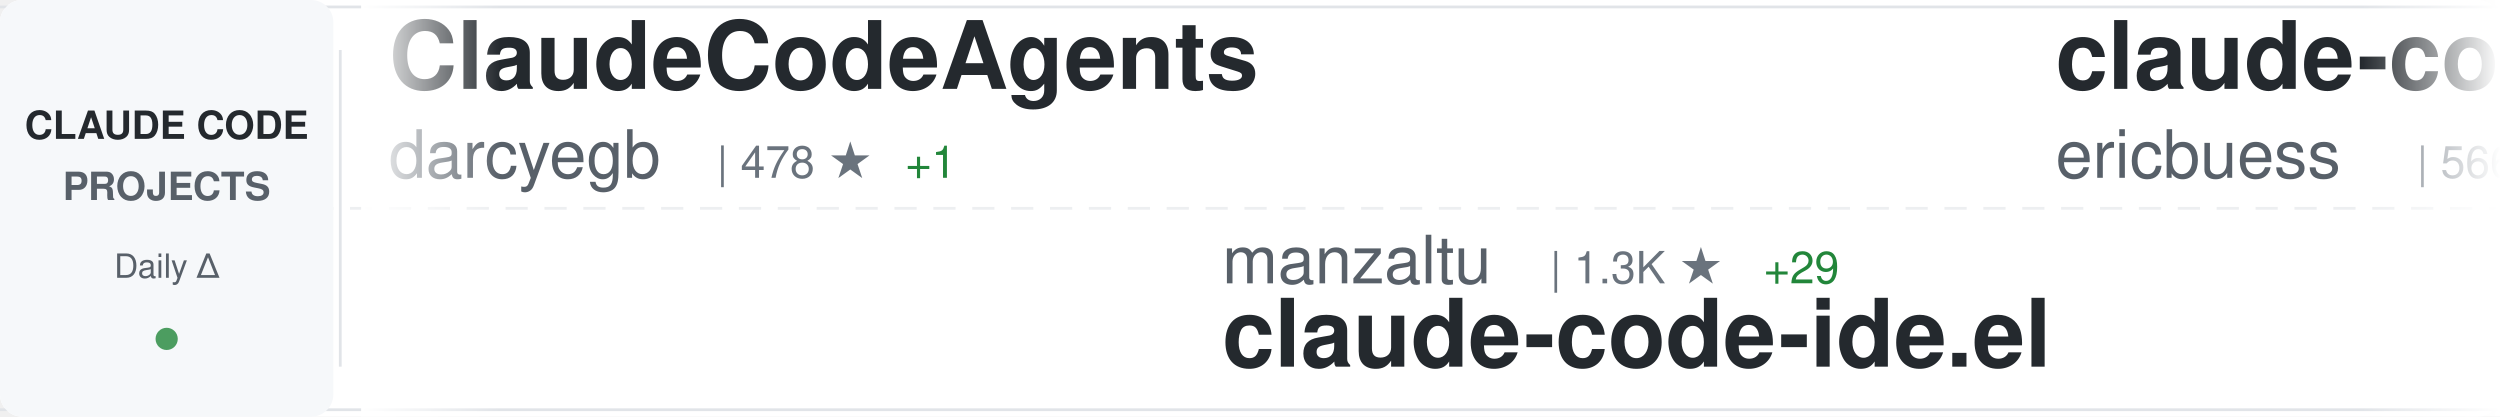
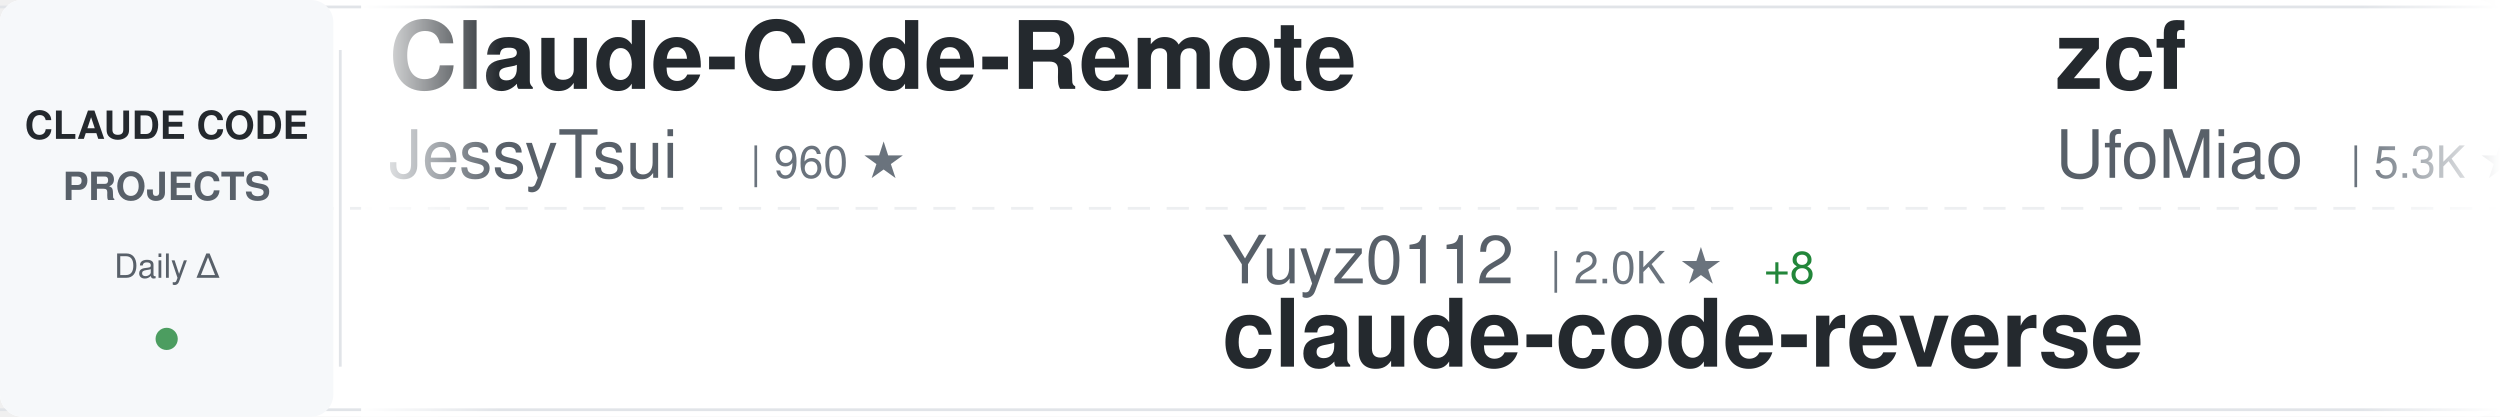
<svg xmlns="http://www.w3.org/2000/svg" width="900" height="150">
  <defs>
    <linearGradient id="awesomeLeftFade" x1="0%" y1="0%" x2="100%" y2="0%">
      <stop offset="0%" style="stop-color:#ffffff;stop-opacity:1" />
      <stop offset="100%" style="stop-color:#ffffff;stop-opacity:0" />
    </linearGradient>
    <linearGradient id="awesomeRightFade" x1="0%" y1="0%" x2="100%" y2="0%">
      <stop offset="0%" style="stop-color:#ffffff;stop-opacity:0" />
      <stop offset="100%" style="stop-color:#ffffff;stop-opacity:1" />
    </linearGradient>
  </defs>
  <rect width="900" height="150" fill="#ffffff" rx="8" />
  <rect x="0" y="2" width="900" height="1" fill="#e1e4e8" />
  <rect x="0" y="147" width="900" height="1" fill="#e1e4e8" />
  <line x1="0" y1="75" x2="900" y2="75" stroke="#e1e4e8" stroke-width="1" stroke-dasharray="8 6" opacity="0.6" />
  <rect x="0" y="0" width="120" height="150" fill="#f6f8fa" rx="8" />
  <text x="60" y="50" font-family="-apple-system, BlinkMacSystemFont, 'Segoe UI', Helvetica, Arial, sans-serif" font-size="14" font-weight="600" fill="#24292e" text-anchor="middle">CLAUDE CODE</text>
  <text x="60" y="72" font-family="-apple-system, BlinkMacSystemFont, 'Segoe UI', Helvetica, Arial, sans-serif" font-size="14" font-weight="600" fill="#586069" text-anchor="middle">PROJECTS</text>
  <text x="60" y="100" font-family="-apple-system, BlinkMacSystemFont, 'Segoe UI', Helvetica, Arial, sans-serif" font-size="12" font-weight="500" fill="#586069" text-anchor="middle">Daily Δ</text>
  <circle cx="60" cy="122" r="4" fill="#22863a" opacity="0.8" />
  <rect x="122" y="18" width="1" height="114" fill="#e1e4e8" />
  <clipPath id="awesomeTickerClip">
    <rect x="130" y="0" width="770" height="150" />
  </clipPath>
  <g clip-path="url(#awesomeTickerClip)">
    <g id="awesomeTickerItems">
      <animateTransform attributeName="transform" attributeType="XML" type="translate" from="0 0" to="-3000 0" dur="54s" repeatCount="indefinite" />
      <g transform="translate(0, 0)">
+         <text x="140" y="32" font-family="-apple-system, BlinkMacSystemFont, 'Segoe UI', Helvetica, Arial, sans-serif" font-size="34" font-weight="600" fill="#24292e">Claude-Code-Remote</text>
+         <text x="140" y="64" font-family="-apple-system, BlinkMacSystemFont, 'Segoe UI', Helvetica, Arial, sans-serif" font-size="24" font-weight="400" fill="#586069">JessyTsui</text>
+         <text x="270" y="64" font-family="-apple-system, BlinkMacSystemFont, 'Segoe UI', Helvetica, Arial, sans-serif" font-size="16" font-weight="500" fill="#6a737d">| 960 ★</text>
+       </g>
+       <g transform="translate(300, 0)">
+         <text x="140" y="102" font-family="-apple-system, BlinkMacSystemFont, 'Segoe UI', Helvetica, Arial, sans-serif" font-size="24" font-weight="400" fill="#586069">Yuyz0112</text>
+         <text x="258" y="102" font-family="-apple-system, BlinkMacSystemFont, 'Segoe UI', Helvetica, Arial, sans-serif" font-size="16" font-weight="500" fill="#6a737d">| 2.0K ★</text>
+         <text x="335" y="102" font-family="-apple-system, BlinkMacSystemFont, 'Segoe UI', Helvetica, Arial, sans-serif" font-size="16" font-weight="500" fill="#22863a"> +8</text>
+         <text x="140" y="132" font-family="-apple-system, BlinkMacSystemFont, 'Segoe UI', Helvetica, Arial, sans-serif" font-size="34" font-weight="600" fill="#24292e">claude-code-reverse</text>
+       </g>
+       <g transform="translate(600, 0)">
+         <text x="140" y="32" font-family="-apple-system, BlinkMacSystemFont, 'Segoe UI', Helvetica, Arial, sans-serif" font-size="34" font-weight="600" fill="#24292e">zcf</text>
+         <text x="140" y="64" font-family="-apple-system, BlinkMacSystemFont, 'Segoe UI', Helvetica, Arial, sans-serif" font-size="24" font-weight="400" fill="#586069">UfoMiao</text>
+         <text x="246" y="64" font-family="-apple-system, BlinkMacSystemFont, 'Segoe UI', Helvetica, Arial, sans-serif" font-size="16" font-weight="500" fill="#6a737d">| 5.3K ★</text>
+         <text x="323" y="64" font-family="-apple-system, BlinkMacSystemFont, 'Segoe UI', Helvetica, Arial, sans-serif" font-size="16" font-weight="500" fill="#22863a"> +14</text>
+       </g>
+       <g transform="translate(900, 0)">
+         <text x="140" y="102" font-family="-apple-system, BlinkMacSystemFont, 'Segoe UI', Helvetica, Arial, sans-serif" font-size="24" font-weight="400" fill="#586069">winfunc</text>
+         <text x="246" y="102" font-family="-apple-system, BlinkMacSystemFont, 'Segoe UI', Helvetica, Arial, sans-serif" font-size="16" font-weight="500" fill="#6a737d">| 20.1K ★</text>
+         <text x="332" y="102" font-family="-apple-system, BlinkMacSystemFont, 'Segoe UI', Helvetica, Arial, sans-serif" font-size="16" font-weight="500" fill="#22863a"> +22</text>
+         <text x="140" y="132" font-family="-apple-system, BlinkMacSystemFont, 'Segoe UI', Helvetica, Arial, sans-serif" font-size="34" font-weight="600" fill="#24292e">opcode</text>
+       </g>
+       <g transform="translate(1200, 0)">
        <text x="140" y="32" font-family="-apple-system, BlinkMacSystemFont, 'Segoe UI', Helvetica, Arial, sans-serif" font-size="34" font-weight="600" fill="#24292e">ClaudeCodeAgents</text>
        <text x="140" y="64" font-family="-apple-system, BlinkMacSystemFont, 'Segoe UI', Helvetica, Arial, sans-serif" font-size="24" font-weight="400" fill="#586069">darcyegb</text>
        <text x="258" y="64" font-family="-apple-system, BlinkMacSystemFont, 'Segoe UI', Helvetica, Arial, sans-serif" font-size="16" font-weight="500" fill="#6a737d">| 478 ★</text>
        <text x="326" y="64" font-family="-apple-system, BlinkMacSystemFont, 'Segoe UI', Helvetica, Arial, sans-serif" font-size="16" font-weight="500" fill="#22863a"> +1</text>
      </g>
-       <g transform="translate(300, 0)">
-         <text x="140" y="102" font-family="-apple-system, BlinkMacSystemFont, 'Segoe UI', Helvetica, Arial, sans-serif" font-size="24" font-weight="400" fill="#586069">manzaltu</text>
-         <text x="258" y="102" font-family="-apple-system, BlinkMacSystemFont, 'Segoe UI', Helvetica, Arial, sans-serif" font-size="16" font-weight="500" fill="#6a737d">| 1.3K ★</text>
-         <text x="335" y="102" font-family="-apple-system, BlinkMacSystemFont, 'Segoe UI', Helvetica, Arial, sans-serif" font-size="16" font-weight="500" fill="#22863a"> +29</text>
-         <text x="140" y="132" font-family="-apple-system, BlinkMacSystemFont, 'Segoe UI', Helvetica, Arial, sans-serif" font-size="34" font-weight="600" fill="#24292e">claude-code-ide.el</text>
-       </g>
-       <g transform="translate(600, 0)">
-         <text x="140" y="32" font-family="-apple-system, BlinkMacSystemFont, 'Segoe UI', Helvetica, Arial, sans-serif" font-size="34" font-weight="600" fill="#24292e">claude-code-docs</text>
-         <text x="140" y="64" font-family="-apple-system, BlinkMacSystemFont, 'Segoe UI', Helvetica, Arial, sans-serif" font-size="24" font-weight="400" fill="#586069">ericbuess</text>
-         <text x="270" y="64" font-family="-apple-system, BlinkMacSystemFont, 'Segoe UI', Helvetica, Arial, sans-serif" font-size="16" font-weight="500" fill="#6a737d">| 566 ★</text>
-         <text x="338" y="64" font-family="-apple-system, BlinkMacSystemFont, 'Segoe UI', Helvetica, Arial, sans-serif" font-size="16" font-weight="500" fill="#22863a"> +5</text>
-       </g>
-       <g transform="translate(900, 0)">
-         <text x="140" y="102" font-family="-apple-system, BlinkMacSystemFont, 'Segoe UI', Helvetica, Arial, sans-serif" font-size="24" font-weight="400" fill="#586069">Njengah</text>
-         <text x="246" y="102" font-family="-apple-system, BlinkMacSystemFont, 'Segoe UI', Helvetica, Arial, sans-serif" font-size="16" font-weight="500" fill="#6a737d">| 1.2K ★</text>
-         <text x="323" y="102" font-family="-apple-system, BlinkMacSystemFont, 'Segoe UI', Helvetica, Arial, sans-serif" font-size="16" font-weight="500" fill="#22863a"> +10</text>
-         <text x="140" y="132" font-family="-apple-system, BlinkMacSystemFont, 'Segoe UI', Helvetica, Arial, sans-serif" font-size="34" font-weight="600" fill="#24292e">claude-code-cheat-sheet</text>
-       </g>
-       <g transform="translate(1200, 0)">
-         <text x="140" y="32" font-family="-apple-system, BlinkMacSystemFont, 'Segoe UI', Helvetica, Arial, sans-serif" font-size="34" font-weight="600" fill="#24292e">claude-code-proxy</text>
-         <text x="140" y="64" font-family="-apple-system, BlinkMacSystemFont, 'Segoe UI', Helvetica, Arial, sans-serif" font-size="24" font-weight="400" fill="#586069">1rgs</text>
-         <text x="210" y="64" font-family="-apple-system, BlinkMacSystemFont, 'Segoe UI', Helvetica, Arial, sans-serif" font-size="16" font-weight="500" fill="#6a737d">| 2.9K ★</text>
-         <text x="287" y="64" font-family="-apple-system, BlinkMacSystemFont, 'Segoe UI', Helvetica, Arial, sans-serif" font-size="16" font-weight="500" fill="#22863a"> +5</text>
-       </g>
      <g transform="translate(1500, 0)">
-         <text x="140" y="102" font-family="-apple-system, BlinkMacSystemFont, 'Segoe UI', Helvetica, Arial, sans-serif" font-size="24" font-weight="400" fill="#586069">edmund-io</text>
-         <text x="270" y="102" font-family="-apple-system, BlinkMacSystemFont, 'Segoe UI', Helvetica, Arial, sans-serif" font-size="16" font-weight="500" fill="#6a737d">| 952 ★</text>
-         <text x="338" y="102" font-family="-apple-system, BlinkMacSystemFont, 'Segoe UI', Helvetica, Arial, sans-serif" font-size="16" font-weight="500" fill="#22863a"> +11</text>
-         <text x="140" y="132" font-family="-apple-system, BlinkMacSystemFont, 'Segoe UI', Helvetica, Arial, sans-serif" font-size="34" font-weight="600" fill="#24292e">edmunds-claude-code</text>
+         <text x="140" y="102" font-family="-apple-system, BlinkMacSystemFont, 'Segoe UI', Helvetica, Arial, sans-serif" font-size="24" font-weight="400" fill="#586069">anomalyco</text>
+         <text x="270" y="102" font-family="-apple-system, BlinkMacSystemFont, 'Segoe UI', Helvetica, Arial, sans-serif" font-size="16" font-weight="500" fill="#6a737d">| 77.3K ★</text>
+         <text x="356" y="102" font-family="-apple-system, BlinkMacSystemFont, 'Segoe UI', Helvetica, Arial, sans-serif" font-size="16" font-weight="500" fill="#22863a"> +1.8K</text>
+         <text x="140" y="132" font-family="-apple-system, BlinkMacSystemFont, 'Segoe UI', Helvetica, Arial, sans-serif" font-size="34" font-weight="600" fill="#24292e">opencode</text>
      </g>
      <g transform="translate(1800, 0)">
-         <text x="140" y="32" font-family="-apple-system, BlinkMacSystemFont, 'Segoe UI', Helvetica, Arial, sans-serif" font-size="34" font-weight="600" fill="#24292e">claude-code.nvim</text>
-         <text x="140" y="64" font-family="-apple-system, BlinkMacSystemFont, 'Segoe UI', Helvetica, Arial, sans-serif" font-size="24" font-weight="400" fill="#586069">greggh</text>
-         <text x="234" y="64" font-family="-apple-system, BlinkMacSystemFont, 'Segoe UI', Helvetica, Arial, sans-serif" font-size="16" font-weight="500" fill="#6a737d">| 1.7K ★</text>
-         <text x="311" y="64" font-family="-apple-system, BlinkMacSystemFont, 'Segoe UI', Helvetica, Arial, sans-serif" font-size="16" font-weight="500" fill="#22863a"> +2</text>
+         <text x="140" y="32" font-family="-apple-system, BlinkMacSystemFont, 'Segoe UI', Helvetica, Arial, sans-serif" font-size="34" font-weight="600" fill="#24292e">claude-code-proxy</text>
+         <text x="140" y="64" font-family="-apple-system, BlinkMacSystemFont, 'Segoe UI', Helvetica, Arial, sans-serif" font-size="24" font-weight="400" fill="#586069">fuergaosi233</text>
+         <text x="306" y="64" font-family="-apple-system, BlinkMacSystemFont, 'Segoe UI', Helvetica, Arial, sans-serif" font-size="16" font-weight="500" fill="#6a737d">| 1.9K ★</text>
+         <text x="383" y="64" font-family="-apple-system, BlinkMacSystemFont, 'Segoe UI', Helvetica, Arial, sans-serif" font-size="16" font-weight="500" fill="#22863a"> +13</text>
      </g>
      <g transform="translate(2100, 0)">
-         <text x="140" y="102" font-family="-apple-system, BlinkMacSystemFont, 'Segoe UI', Helvetica, Arial, sans-serif" font-size="24" font-weight="400" fill="#586069">wshobson</text>
-         <text x="258" y="102" font-family="-apple-system, BlinkMacSystemFont, 'Segoe UI', Helvetica, Arial, sans-serif" font-size="16" font-weight="500" fill="#6a737d">| 25.9K ★</text>
-         <text x="344" y="102" font-family="-apple-system, BlinkMacSystemFont, 'Segoe UI', Helvetica, Arial, sans-serif" font-size="16" font-weight="500" fill="#22863a"> +114</text>
-         <text x="140" y="132" font-family="-apple-system, BlinkMacSystemFont, 'Segoe UI', Helvetica, Arial, sans-serif" font-size="34" font-weight="600" fill="#24292e">agents</text>
+         <text x="140" y="102" font-family="-apple-system, BlinkMacSystemFont, 'Segoe UI', Helvetica, Arial, sans-serif" font-size="24" font-weight="400" fill="#586069">anthropics</text>
+         <text x="282" y="102" font-family="-apple-system, BlinkMacSystemFont, 'Segoe UI', Helvetica, Arial, sans-serif" font-size="16" font-weight="500" fill="#6a737d">| 1.2K ★</text>
+         <text x="359" y="102" font-family="-apple-system, BlinkMacSystemFont, 'Segoe UI', Helvetica, Arial, sans-serif" font-size="16" font-weight="500" fill="#22863a"> +6</text>
+         <text x="140" y="132" font-family="-apple-system, BlinkMacSystemFont, 'Segoe UI', Helvetica, Arial, sans-serif" font-size="34" font-weight="600" fill="#24292e">claude-agent-sdk-demos</text>
      </g>
      <g transform="translate(2400, 0)">
+         <text x="140" y="32" font-family="-apple-system, BlinkMacSystemFont, 'Segoe UI', Helvetica, Arial, sans-serif" font-size="34" font-weight="600" fill="#24292e">claude-code-hooks-master...</text>
+         <text x="140" y="64" font-family="-apple-system, BlinkMacSystemFont, 'Segoe UI', Helvetica, Arial, sans-serif" font-size="24" font-weight="400" fill="#586069">disler</text>
+         <text x="234" y="64" font-family="-apple-system, BlinkMacSystemFont, 'Segoe UI', Helvetica, Arial, sans-serif" font-size="16" font-weight="500" fill="#6a737d">| 2.1K ★</text>
+         <text x="311" y="64" font-family="-apple-system, BlinkMacSystemFont, 'Segoe UI', Helvetica, Arial, sans-serif" font-size="16" font-weight="500" fill="#22863a"> +7</text>
+       </g>
+       <g transform="translate(2700, 0)">
+         <text x="140" y="102" font-family="-apple-system, BlinkMacSystemFont, 'Segoe UI', Helvetica, Arial, sans-serif" font-size="24" font-weight="400" fill="#586069">eyaltoledano</text>
+         <text x="306" y="102" font-family="-apple-system, BlinkMacSystemFont, 'Segoe UI', Helvetica, Arial, sans-serif" font-size="16" font-weight="500" fill="#6a737d">| 24.9K ★</text>
+         <text x="392" y="102" font-family="-apple-system, BlinkMacSystemFont, 'Segoe UI', Helvetica, Arial, sans-serif" font-size="16" font-weight="500" fill="#22863a"> +21</text>
+         <text x="140" y="132" font-family="-apple-system, BlinkMacSystemFont, 'Segoe UI', Helvetica, Arial, sans-serif" font-size="34" font-weight="600" fill="#24292e">claude-task-master</text>
+       </g>
+       <g transform="translate(3000, 0)">
        <text x="140" y="32" font-family="-apple-system, BlinkMacSystemFont, 'Segoe UI', Helvetica, Arial, sans-serif" font-size="34" font-weight="600" fill="#24292e">Claude-Code-Remote</text>
        <text x="140" y="64" font-family="-apple-system, BlinkMacSystemFont, 'Segoe UI', Helvetica, Arial, sans-serif" font-size="24" font-weight="400" fill="#586069">JessyTsui</text>
        <text x="270" y="64" font-family="-apple-system, BlinkMacSystemFont, 'Segoe UI', Helvetica, Arial, sans-serif" font-size="16" font-weight="500" fill="#6a737d">| 960 ★</text>
      </g>
-       <g transform="translate(2700, 0)">
-         <text x="140" y="102" font-family="-apple-system, BlinkMacSystemFont, 'Segoe UI', Helvetica, Arial, sans-serif" font-size="24" font-weight="400" fill="#586069">lyconear</text>
-         <text x="258" y="102" font-family="-apple-system, BlinkMacSystemFont, 'Segoe UI', Helvetica, Arial, sans-serif" font-size="16" font-weight="500" fill="#6a737d">| 4 ★</text>
-         <text x="140" y="132" font-family="-apple-system, BlinkMacSystemFont, 'Segoe UI', Helvetica, Arial, sans-serif" font-size="34" font-weight="600" fill="#24292e">Claude-Code</text>
-       </g>
-       <g transform="translate(3000, 0)">
-         <text x="140" y="32" font-family="-apple-system, BlinkMacSystemFont, 'Segoe UI', Helvetica, Arial, sans-serif" font-size="34" font-weight="600" fill="#24292e">ClaudeCodeAgents</text>
-         <text x="140" y="64" font-family="-apple-system, BlinkMacSystemFont, 'Segoe UI', Helvetica, Arial, sans-serif" font-size="24" font-weight="400" fill="#586069">darcyegb</text>
-         <text x="258" y="64" font-family="-apple-system, BlinkMacSystemFont, 'Segoe UI', Helvetica, Arial, sans-serif" font-size="16" font-weight="500" fill="#6a737d">| 478 ★</text>
-         <text x="326" y="64" font-family="-apple-system, BlinkMacSystemFont, 'Segoe UI', Helvetica, Arial, sans-serif" font-size="16" font-weight="500" fill="#22863a"> +1</text>
-       </g>
      <g transform="translate(3300, 0)">
-         <text x="140" y="102" font-family="-apple-system, BlinkMacSystemFont, 'Segoe UI', Helvetica, Arial, sans-serif" font-size="24" font-weight="400" fill="#586069">manzaltu</text>
-         <text x="258" y="102" font-family="-apple-system, BlinkMacSystemFont, 'Segoe UI', Helvetica, Arial, sans-serif" font-size="16" font-weight="500" fill="#6a737d">| 1.3K ★</text>
-         <text x="335" y="102" font-family="-apple-system, BlinkMacSystemFont, 'Segoe UI', Helvetica, Arial, sans-serif" font-size="16" font-weight="500" fill="#22863a"> +29</text>
-         <text x="140" y="132" font-family="-apple-system, BlinkMacSystemFont, 'Segoe UI', Helvetica, Arial, sans-serif" font-size="34" font-weight="600" fill="#24292e">claude-code-ide.el</text>
+         <text x="140" y="102" font-family="-apple-system, BlinkMacSystemFont, 'Segoe UI', Helvetica, Arial, sans-serif" font-size="24" font-weight="400" fill="#586069">Yuyz0112</text>
+         <text x="258" y="102" font-family="-apple-system, BlinkMacSystemFont, 'Segoe UI', Helvetica, Arial, sans-serif" font-size="16" font-weight="500" fill="#6a737d">| 2.0K ★</text>
+         <text x="335" y="102" font-family="-apple-system, BlinkMacSystemFont, 'Segoe UI', Helvetica, Arial, sans-serif" font-size="16" font-weight="500" fill="#22863a"> +8</text>
+         <text x="140" y="132" font-family="-apple-system, BlinkMacSystemFont, 'Segoe UI', Helvetica, Arial, sans-serif" font-size="34" font-weight="600" fill="#24292e">claude-code-reverse</text>
      </g>
      <g transform="translate(3600, 0)">
-         <text x="140" y="32" font-family="-apple-system, BlinkMacSystemFont, 'Segoe UI', Helvetica, Arial, sans-serif" font-size="34" font-weight="600" fill="#24292e">claude-code-docs</text>
-         <text x="140" y="64" font-family="-apple-system, BlinkMacSystemFont, 'Segoe UI', Helvetica, Arial, sans-serif" font-size="24" font-weight="400" fill="#586069">ericbuess</text>
-         <text x="270" y="64" font-family="-apple-system, BlinkMacSystemFont, 'Segoe UI', Helvetica, Arial, sans-serif" font-size="16" font-weight="500" fill="#6a737d">| 566 ★</text>
-         <text x="338" y="64" font-family="-apple-system, BlinkMacSystemFont, 'Segoe UI', Helvetica, Arial, sans-serif" font-size="16" font-weight="500" fill="#22863a"> +5</text>
+         <text x="140" y="32" font-family="-apple-system, BlinkMacSystemFont, 'Segoe UI', Helvetica, Arial, sans-serif" font-size="34" font-weight="600" fill="#24292e">zcf</text>
+         <text x="140" y="64" font-family="-apple-system, BlinkMacSystemFont, 'Segoe UI', Helvetica, Arial, sans-serif" font-size="24" font-weight="400" fill="#586069">UfoMiao</text>
+         <text x="246" y="64" font-family="-apple-system, BlinkMacSystemFont, 'Segoe UI', Helvetica, Arial, sans-serif" font-size="16" font-weight="500" fill="#6a737d">| 5.3K ★</text>
+         <text x="323" y="64" font-family="-apple-system, BlinkMacSystemFont, 'Segoe UI', Helvetica, Arial, sans-serif" font-size="16" font-weight="500" fill="#22863a"> +14</text>
      </g>
      <g transform="translate(3900, 0)">
-         <text x="140" y="102" font-family="-apple-system, BlinkMacSystemFont, 'Segoe UI', Helvetica, Arial, sans-serif" font-size="24" font-weight="400" fill="#586069">Njengah</text>
-         <text x="246" y="102" font-family="-apple-system, BlinkMacSystemFont, 'Segoe UI', Helvetica, Arial, sans-serif" font-size="16" font-weight="500" fill="#6a737d">| 1.2K ★</text>
-         <text x="323" y="102" font-family="-apple-system, BlinkMacSystemFont, 'Segoe UI', Helvetica, Arial, sans-serif" font-size="16" font-weight="500" fill="#22863a"> +10</text>
-         <text x="140" y="132" font-family="-apple-system, BlinkMacSystemFont, 'Segoe UI', Helvetica, Arial, sans-serif" font-size="34" font-weight="600" fill="#24292e">claude-code-cheat-sheet</text>
+         <text x="140" y="102" font-family="-apple-system, BlinkMacSystemFont, 'Segoe UI', Helvetica, Arial, sans-serif" font-size="24" font-weight="400" fill="#586069">winfunc</text>
+         <text x="246" y="102" font-family="-apple-system, BlinkMacSystemFont, 'Segoe UI', Helvetica, Arial, sans-serif" font-size="16" font-weight="500" fill="#6a737d">| 20.1K ★</text>
+         <text x="332" y="102" font-family="-apple-system, BlinkMacSystemFont, 'Segoe UI', Helvetica, Arial, sans-serif" font-size="16" font-weight="500" fill="#22863a"> +22</text>
+         <text x="140" y="132" font-family="-apple-system, BlinkMacSystemFont, 'Segoe UI', Helvetica, Arial, sans-serif" font-size="34" font-weight="600" fill="#24292e">opcode</text>
      </g>
    </g>
  </g>
  <rect x="130" y="0" width="50" height="150" fill="url(#awesomeLeftFade)" />
  <rect x="850" y="0" width="50" height="150" fill="url(#awesomeRightFade)" />
</svg>
